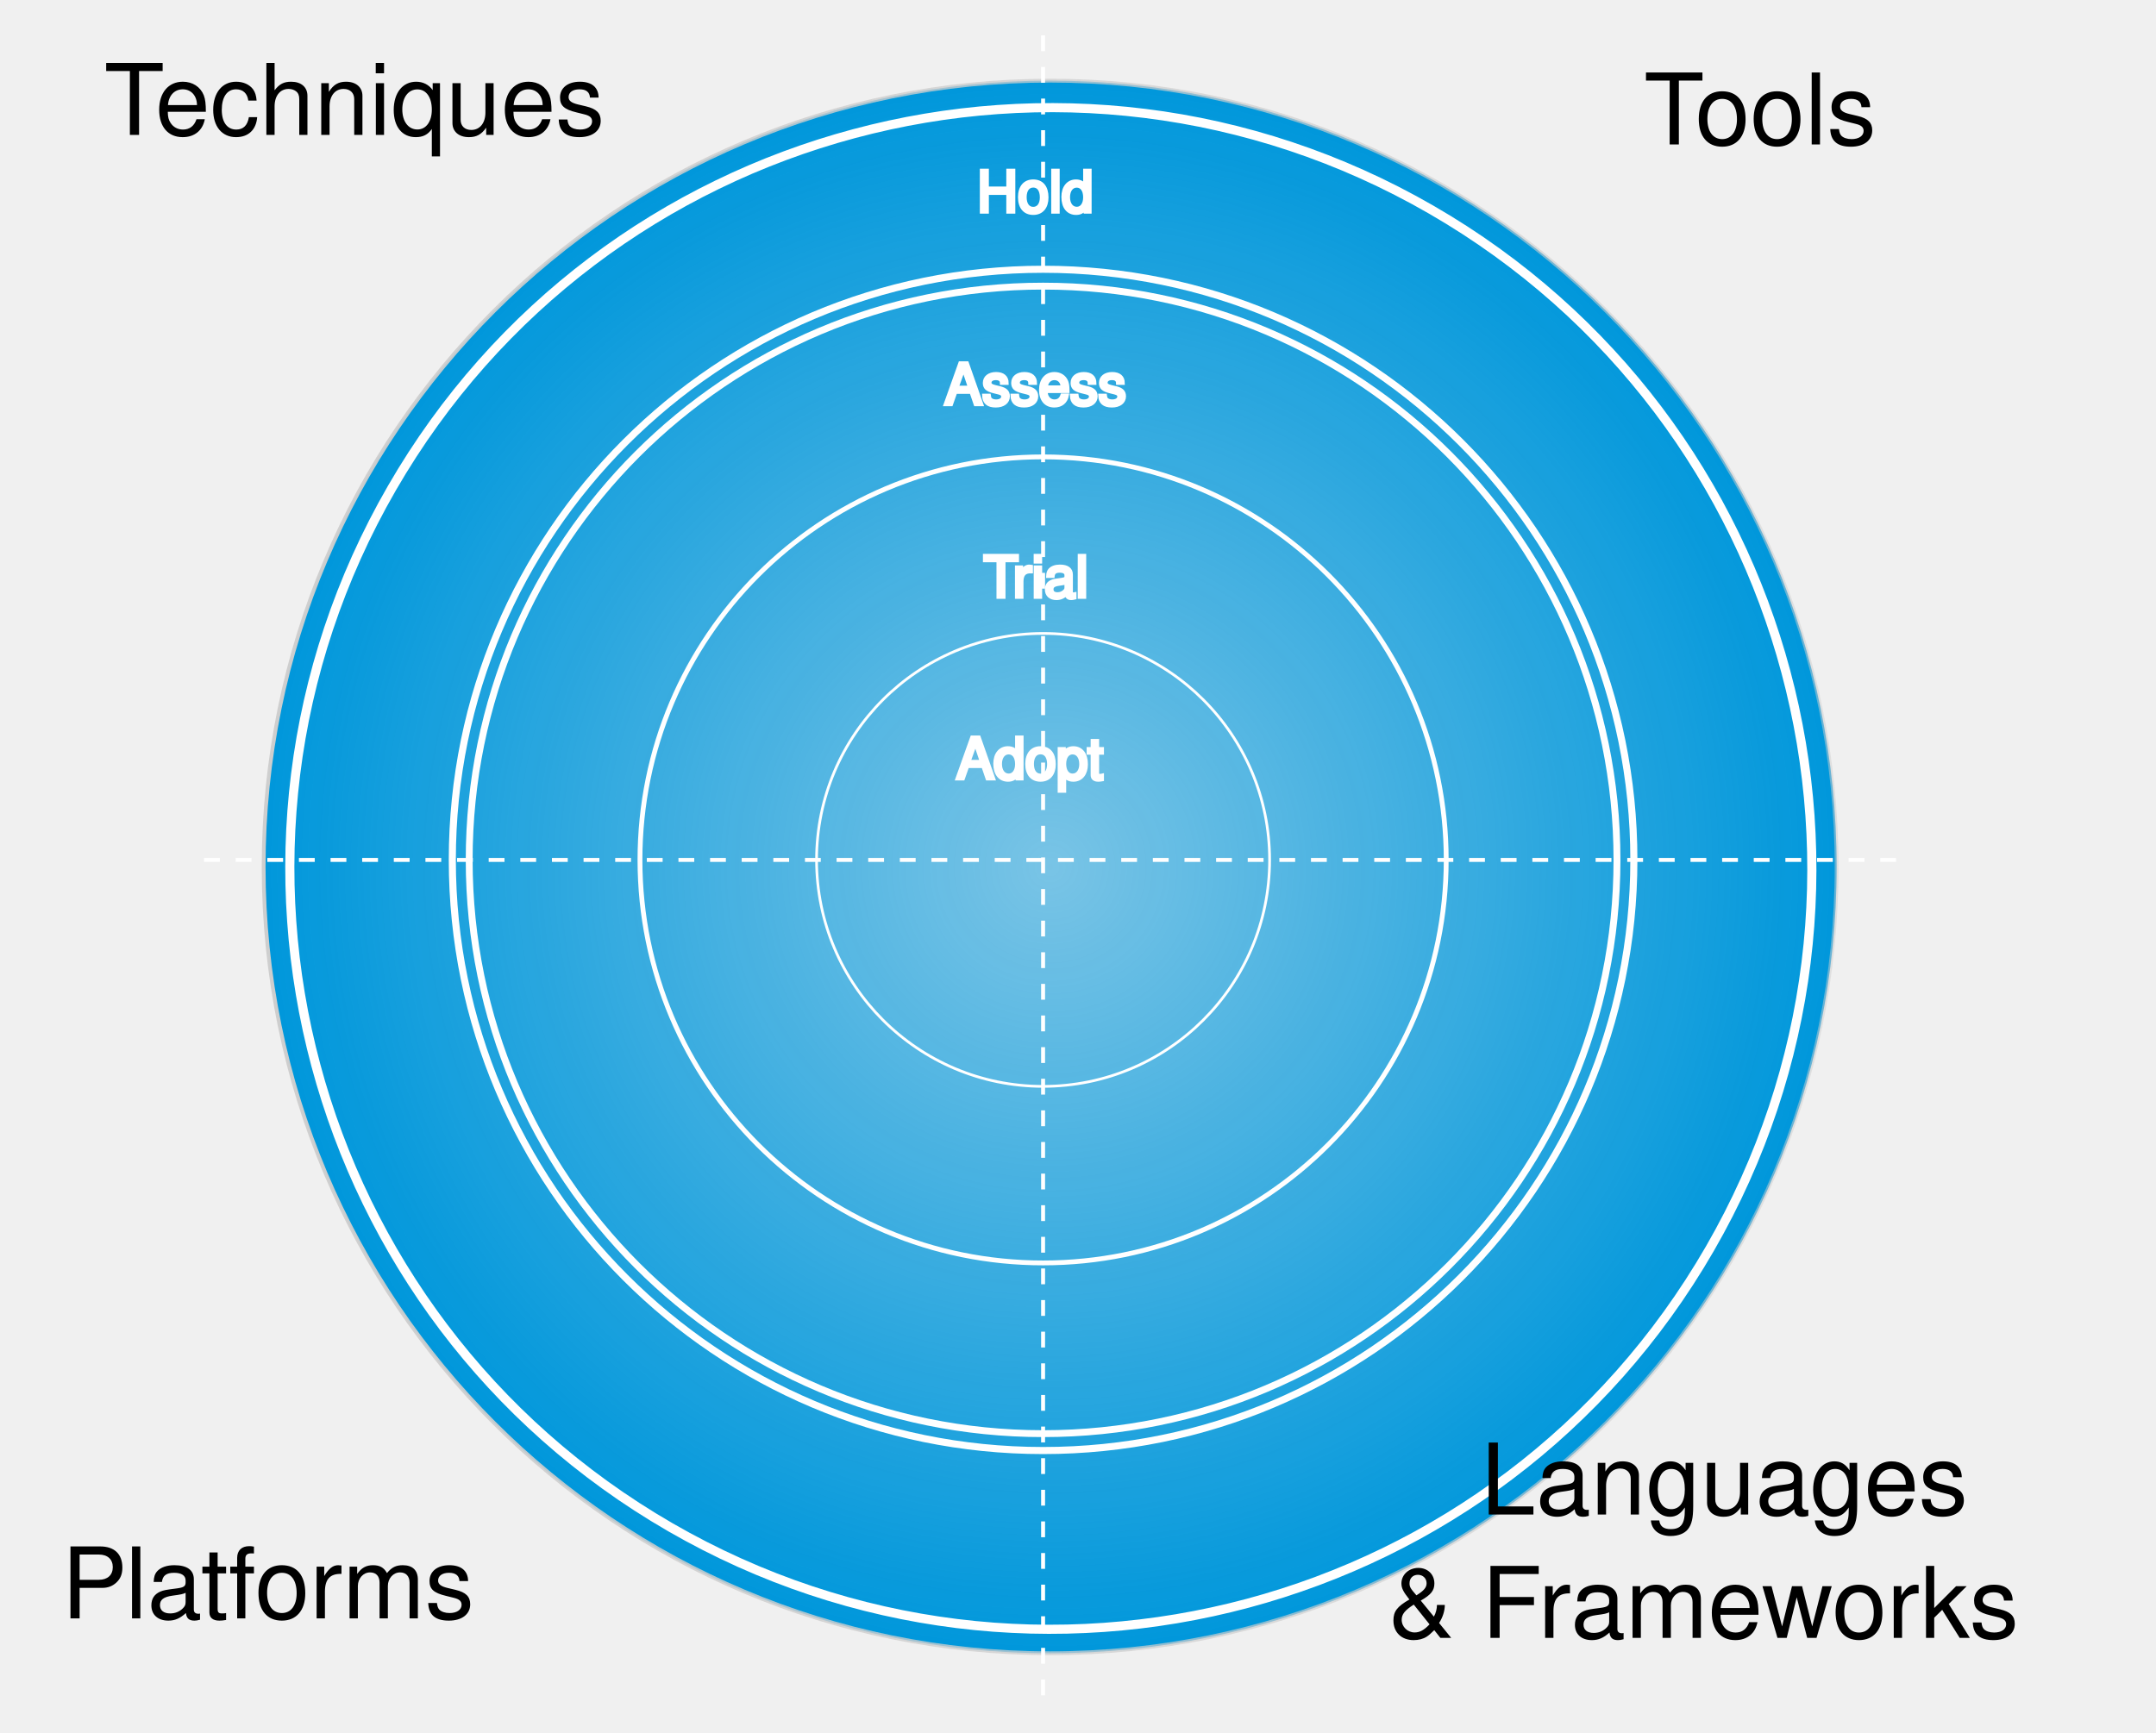
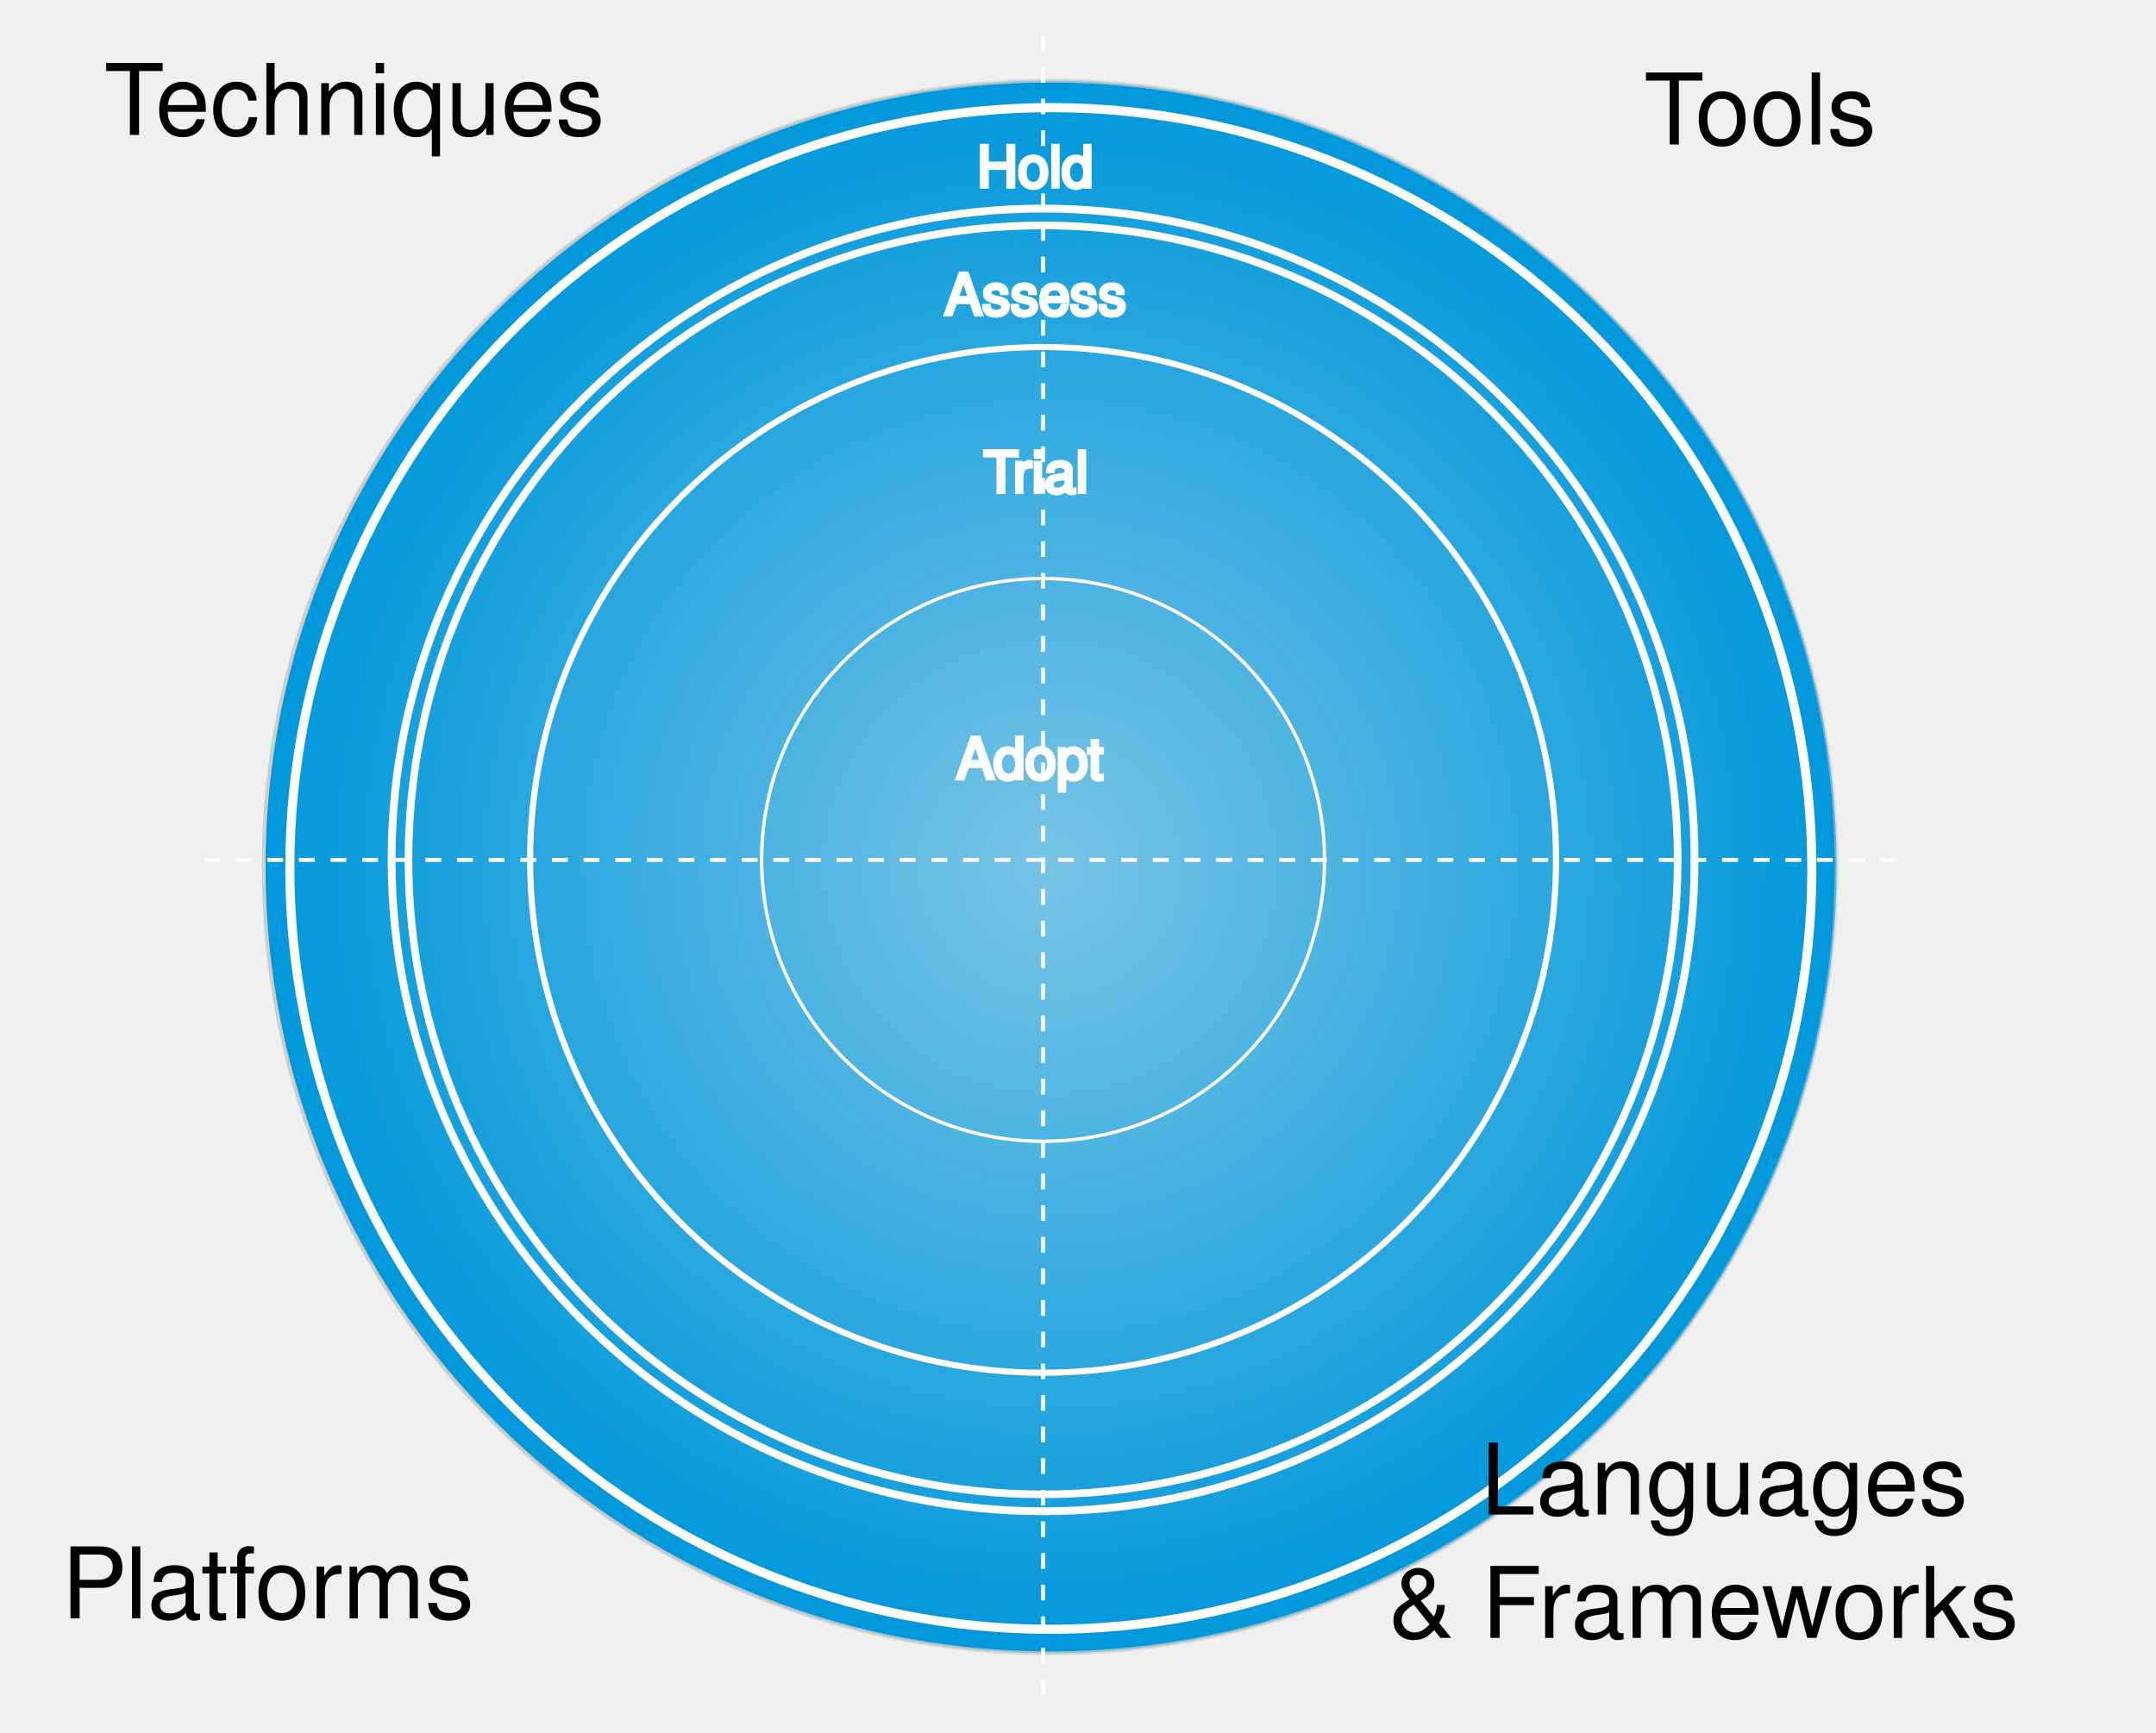
<svg xmlns="http://www.w3.org/2000/svg" xmlns:xlink="http://www.w3.org/1999/xlink" width="864.671" height="694.956" id="svg2" version="1.1">
  <defs id="defs4">
    <linearGradient id="linearGradient3847">
      <stop id="stop3855" offset="0" style="stop-color:#0097db;stop-opacity:0.498;" />
      <stop style="stop-color:#0097db;stop-opacity:1;" offset="1" id="stop3851" />
    </linearGradient>
    <linearGradient id="linearGradient3835">
      <stop style="stop-color:#cecece;stop-opacity:1;" offset="0" id="stop3837" />
      <stop id="stop3843" offset="1" style="stop-color:#cecece;stop-opacity:0.498;" />
    </linearGradient>
    <linearGradient xlink:href="#linearGradient3835" id="linearGradient3845" x1="168.071" y1="565.219" x2="583.357" y2="565.219" gradientUnits="userSpaceOnUse" />
    <radialGradient xlink:href="#linearGradient3847" id="radialGradient3853" cx="375.714" cy="565.219" fx="375.714" fy="565.219" r="207.643" gradientUnits="userSpaceOnUse" />
    <font horiz-adv-x="1024" id="font4036" horiz-origin-x="0" horiz-origin-y="0" vert-origin-x="45" vert-origin-y="90" vert-adv-y="90">
      <font-face units-per-em="1024" id="font-face4038" font-family="SVGFont 1" />
      <missing-glyph d="M0,0h1000v1024h-1000z" id="missing-glyph4040" />
    </font>
  </defs>
  <g id="layer1" transform="translate(53.26332,-28.85104)">
    <path style="fill:url(#radialGradient3853);fill-opacity:1;stroke:url(#linearGradient3845)" id="path2988" d="m 582.857,565.219 c 0,114.402 -92.741,207.143 -207.143,207.143 -114.402,0 -207.143,-92.741 -207.143,-207.143 0,-114.402 92.741,-207.143 207.143,-207.143 114.402,0 207.143,92.741 207.143,207.143 z" transform="matrix(1.522754,0,0,1.522754,-204.2222,-484.0612)" />
-     <path transform="matrix(1.111139,0,0,1.111139,-52.40012,-254.2361)" d="m 582.857,565.219 c 0,114.402 -92.741,207.143 -207.143,207.143 -114.402,0 -207.143,-92.741 -207.143,-207.143 0,-114.402 92.741,-207.143 207.143,-207.143 114.402,0 207.143,92.741 207.143,207.143 z" id="path3760" style="fill:none;stroke:#ffffff;stroke-width:2.483;stroke-miterlimit:4;stroke-opacity:1;stroke-dasharray:none" />
-     <path style="fill:none;stroke:#ffffff;stroke-width:2.483;stroke-miterlimit:4;stroke-opacity:1;stroke-dasharray:none" id="ring-trial" d="m 582.857,565.219 c 0,114.402 -92.741,207.143 -207.143,207.143 -114.402,0 -207.143,-92.741 -207.143,-207.143 0,-114.402 92.741,-207.143 207.143,-207.143 114.402,0 207.143,92.741 207.143,207.143 z" transform="matrix(0,-0.780484,0.780484,0,-76.07373,667.0403)" />
-     <path transform="matrix(0,-0.4385713,0.4385713,0,117.1819,538.5788)" d="m 582.857,565.219 c 0,114.402 -92.741,207.143 -207.143,207.143 -114.402,0 -207.143,-92.741 -207.143,-207.143 0,-114.402 92.741,-207.143 207.143,-207.143 114.402,0 207.143,92.741 207.143,207.143 z" id="path3783" style="fill:none;stroke:#ffffff;stroke-width:2.483;stroke-miterlimit:4;stroke-opacity:1;stroke-dasharray:none" />
-     <path style="fill:none;stroke:#ffffff;stroke-width:2.483;stroke-miterlimit:4;stroke-opacity:1;stroke-dasharray:none" id="ring-assess" d="m 582.857,565.219 c 0,114.402 -92.741,207.143 -207.143,207.143 -114.402,0 -207.143,-92.741 -207.143,-207.143 0,-114.402 92.741,-207.143 207.143,-207.143 114.402,0 207.143,92.741 207.143,207.143 z" transform="matrix(0,-1.14382,1.14382,0,-281.4384,803.5509)" />
-     <text xml:space="preserve" style="font-size:22.651px;font-style:normal;font-variant:normal;font-weight:normal;font-stretch:normal;text-align:start;line-height:125%;letter-spacing:0px;word-spacing:0px;writing-mode:lr-tb;text-anchor:start;fill:#ffffff;fill-opacity:1;stroke:#ffffff;stroke-width:1.51;stroke-miterlimit:4;stroke-opacity:1;stroke-dasharray:none;font-family:Helvetica;-inkscape-font-specification:Helvetica" id="text3787" x="332.291" y="113.805"> Hold</text>
+     <path transform="matrix(1.228679,0,0,1.228679,-96.56135,-320.6717)" d="m 582.857,565.219 a 207.143,207.143 0 1 1 -414.286,0 207.143,207.143 0 1 1 414.286,0 z" id="path3760" style="fill:none;stroke:#ffffff;stroke-width:2.483;stroke-miterlimit:4;stroke-opacity:1;stroke-dasharray:none" />
+     <path style="fill:none;stroke:#ffffff;stroke-width:2.483;stroke-miterlimit:4;stroke-opacity:1;stroke-dasharray:none" id="ring-trial" d="m 582.857,565.219 a 207.143,207.143 0 1 1 -414.286,0 207.143,207.143 0 1 1 414.286,0 z" transform="matrix(0,-0.9931743,0.9931743,0,-196.2904,746.9511)" />
+     <path transform="matrix(0,-0.5449165,0.5449165,0,57.07354,578.5342)" d="m 582.857,565.219 a 207.143,207.143 0 1 1 -414.286,0 207.143,207.143 0 1 1 414.286,0 z" id="path3783" style="fill:none;stroke:#ffffff;stroke-width:2.483;stroke-miterlimit:4;stroke-opacity:1;stroke-dasharray:none" />
+     <path style="fill:none;stroke:#ffffff;stroke-width:2.483;stroke-miterlimit:4;stroke-opacity:1;stroke-dasharray:none" id="ring-assess" d="m 582.857,565.219 a 207.143,207.143 0 1 1 -414.286,0 207.143,207.143 0 1 1 414.286,0 z" transform="matrix(0,-1.26136,1.26136,0,-347.8739,847.7122)" />
+     <text xml:space="preserve" style="font-size:22.651px;font-style:normal;font-variant:normal;font-weight:normal;font-stretch:normal;text-align:start;line-height:125%;letter-spacing:0px;word-spacing:0px;writing-mode:lr-tb;text-anchor:start;fill:#ffffff;fill-opacity:1;stroke:#ffffff;stroke-width:1.51;stroke-miterlimit:4;stroke-opacity:1;stroke-dasharray:none;font-family:Helvetica;-inkscape-font-specification:Helvetica" id="text3787" x="332.291" y="103.805"> Hold</text>
    <path style="fill:none;stroke:#ffffff;stroke-width:1.586;stroke-linecap:butt;stroke-linejoin:miter;stroke-miterlimit:4;stroke-opacity:1;stroke-dasharray:6.342, 6.342;stroke-dashoffset:0" d="m 707.164,373.801 c -684.186,0 -684.186,0 -684.186,0" id="path3791" />
    <path style="fill:none;stroke:#ffffff;stroke-width:1.586;stroke-linecap:butt;stroke-linejoin:miter;stroke-miterlimit:4;stroke-opacity:1;stroke-dasharray:6.342, 6.342;stroke-dashoffset:0" d="m 365.071,708.932 c 0,-670.262 0,-670.262 0,-670.262" id="path3793" />
-     <text xml:space="preserve" style="font-size:22.651px;font-style:normal;font-variant:normal;font-weight:normal;font-stretch:normal;text-align:start;line-height:125%;letter-spacing:0px;word-spacing:0px;writing-mode:lr-tb;text-anchor:start;fill:#ffffff;fill-opacity:1;stroke:#ffffff;stroke-width:1.51;stroke-miterlimit:4;stroke-opacity:1;stroke-dasharray:none;font-family:Helvetica;-inkscape-font-specification:Helvetica" id="text3801" x="334.929" y="268.308"> Trial</text>
-     <text xml:space="preserve" style="font-size:22.651px;font-style:normal;font-variant:normal;font-weight:normal;font-stretch:normal;text-align:start;line-height:125%;letter-spacing:0px;word-spacing:0px;writing-mode:lr-tb;text-anchor:start;fill:#ffffff;fill-opacity:1;stroke:#ffffff;stroke-width:1.51;stroke-miterlimit:4;stroke-opacity:1;stroke-dasharray:none;font-family:Helvetica;-inkscape-font-specification:Helvetica" id="text3805" x="319.257" y="191.057"> Assess</text>
+     <text xml:space="preserve" style="font-size:22.651px;font-style:normal;font-variant:normal;font-weight:normal;font-stretch:normal;text-align:start;line-height:125%;letter-spacing:0px;word-spacing:0px;writing-mode:lr-tb;text-anchor:start;fill:#ffffff;fill-opacity:1;stroke:#ffffff;stroke-width:1.51;stroke-miterlimit:4;stroke-opacity:1;stroke-dasharray:none;font-family:Helvetica;-inkscape-font-specification:Helvetica" id="text3801" x="334.929" y="226.308"> Trial</text>
+     <text xml:space="preserve" style="font-size:22.651px;font-style:normal;font-variant:normal;font-weight:normal;font-stretch:normal;text-align:start;line-height:125%;letter-spacing:0px;word-spacing:0px;writing-mode:lr-tb;text-anchor:start;fill:#ffffff;fill-opacity:1;stroke:#ffffff;stroke-width:1.51;stroke-miterlimit:4;stroke-opacity:1;stroke-dasharray:none;font-family:Helvetica;-inkscape-font-specification:Helvetica" id="text3805" x="319.257" y="155.057"> Assess</text>
    <text xml:space="preserve" style="font-size:22.651px;font-style:normal;font-variant:normal;font-weight:normal;font-stretch:normal;text-align:start;line-height:125%;letter-spacing:0px;word-spacing:0px;writing-mode:lr-tb;text-anchor:start;fill:#ffffff;fill-opacity:1;stroke:#ffffff;stroke-width:1.51;stroke-miterlimit:4;stroke-opacity:1;stroke-dasharray:none;font-family:Helvetica;-inkscape-font-specification:Helvetica" id="text3813" x="324.018" y="341.168"> Adopt</text>
    <path transform="matrix(-1.275798,-0.7365824,0.7365824,-1.275798,431.1852,1375.089)" d="m 582.857,565.219 c 0,114.402 -92.741,207.143 -207.143,207.143 -114.402,0 -207.143,-92.741 -207.143,-207.143 0,-114.402 92.741,-207.143 207.143,-207.143 114.402,0 207.143,92.741 207.143,207.143 z" id="path3820" style="fill:none;stroke:#ffffff;stroke-width:2.483;stroke-miterlimit:4;stroke-opacity:1;stroke-dasharray:none" />
    <text id="text3857" style="font-size:39.585px;font-style:normal;font-variant:normal;font-weight:normal;font-stretch:normal;text-align:start;line-height:125%;letter-spacing:0px;word-spacing:0px;writing-mode:lr-tb;text-anchor:start;fill:#000000;fill-opacity:1;stroke:none;font-family:Helvetica;-inkscape-font-specification:Helvetica" xml:space="preserve" x="-11.502" y="82.959">
      <tspan id="tspan4087" x="-11.502" y="82.959">Techniques</tspan>
    </text>
    <text xml:space="preserve" style="font-size:39.585px;font-style:normal;font-variant:normal;font-weight:normal;font-stretch:normal;text-align:start;line-height:125%;letter-spacing:0px;word-spacing:0px;writing-mode:lr-tb;text-anchor:start;fill:#000000;fill-opacity:1;stroke:none;font-family:Helvetica;-inkscape-font-specification:Helvetica" id="text3872" x="606.037" y="86.796">Tools</text>
    <path transform="matrix(-1.373993,0.9620802,0.9620802,1.373993,338.3865,-761.7457)" d="m 582.857,565.219 c 0,114.402 -92.741,207.143 -207.143,207.143 -114.402,0 -207.143,-92.741 -207.143,-207.143 0,-114.402 92.741,-207.143 207.143,-207.143 114.402,0 207.143,92.741 207.143,207.143 z" id="path3902" style="fill:none;stroke:none" />
    <text xml:space="preserve" style="font-size:39.585px;font-style:normal;font-variant:normal;font-weight:normal;font-stretch:normal;text-align:start;line-height:125%;letter-spacing:0px;word-spacing:0px;writing-mode:lr-tb;text-anchor:start;fill:#000000;fill-opacity:1;stroke:none;font-family:Helvetica;-inkscape-font-specification:Helvetica" id="text3888" x="-28.608" y="678.061">Platforms</text>
    <text id="text3894" style="font-size:39.585px;font-style:normal;font-variant:normal;font-weight:normal;font-stretch:normal;text-align:end;line-height:125%;letter-spacing:0px;word-spacing:0px;writing-mode:lr-tb;text-anchor:end;fill:#000000;fill-opacity:1;stroke:none;font-family:Helvetica;-inkscape-font-specification:Helvetica" xml:space="preserve" x="811.408" y="636.401">
      <tspan id="tspan3955" x="824.01" y="636.401" style="font-size:39.585px;font-style:normal;font-variant:normal;font-weight:normal;font-stretch:normal;text-align:end;line-height:125%;writing-mode:lr-tb;text-anchor:end;fill:#000000;fill-opacity:1;stroke:none;font-family:Helvetica;-inkscape-font-specification:Helvetica">Languages </tspan>
      <tspan id="tspan3957" x="811.408" y="685.883" style="font-size:39.585px;font-style:normal;font-variant:normal;font-weight:normal;font-stretch:normal;text-align:end;line-height:125%;writing-mode:lr-tb;text-anchor:end;fill:#000000;fill-opacity:1;stroke:none;font-family:Helvetica;-inkscape-font-specification:Helvetica">&amp; Frameworks</tspan>
    </text>
  </g>
  <g id="layer2" style="display:none" transform="translate(53.26332,-28.85104)">
    <path style="fill:none;stroke:#d87878;stroke-width:2.483;stroke-miterlimit:4;stroke-opacity:1;stroke-dasharray:none" id="path3865" d="m 582.857,565.219 c 0,114.402 -92.741,207.143 -207.143,207.143 -114.402,0 -207.143,-92.741 -207.143,-207.143 0,-114.402 92.741,-207.143 207.143,-207.143 114.402,0 207.143,92.741 207.143,207.143 z" transform="matrix(-1.822132,-1.052008,1.052008,-1.822132,462.8376,1852.532)" />
    <path transform="matrix(1.352436,-1.61177,1.61177,1.352436,-1046.281,268.5154)" d="m 582.857,565.219 c 0,114.402 -92.741,207.143 -207.143,207.143 -114.402,0 -207.143,-92.741 -207.143,-207.143 0,-114.402 92.741,-207.143 207.143,-207.143 114.402,0 207.143,92.741 207.143,207.143 z" id="path3870" style="fill:none;stroke:#919191;stroke-width:2.483;stroke-miterlimit:4;stroke-opacity:1;stroke-dasharray:none" />
    <path style="fill:none;stroke:#ffffff;stroke-width:2.483;stroke-miterlimit:4;stroke-opacity:1;stroke-dasharray:none" id="path3878" d="m 582.857,565.219 c 0,114.402 -92.741,207.143 -207.143,207.143 -114.402,0 -207.143,-92.741 -207.143,-207.143 0,-114.402 92.741,-207.143 207.143,-207.143 114.402,0 207.143,92.741 207.143,207.143 z" transform="matrix(0.7598071,2.087553,2.087553,-0.7598071,-1092.543,72.50719)" />
  </g>
</svg>
